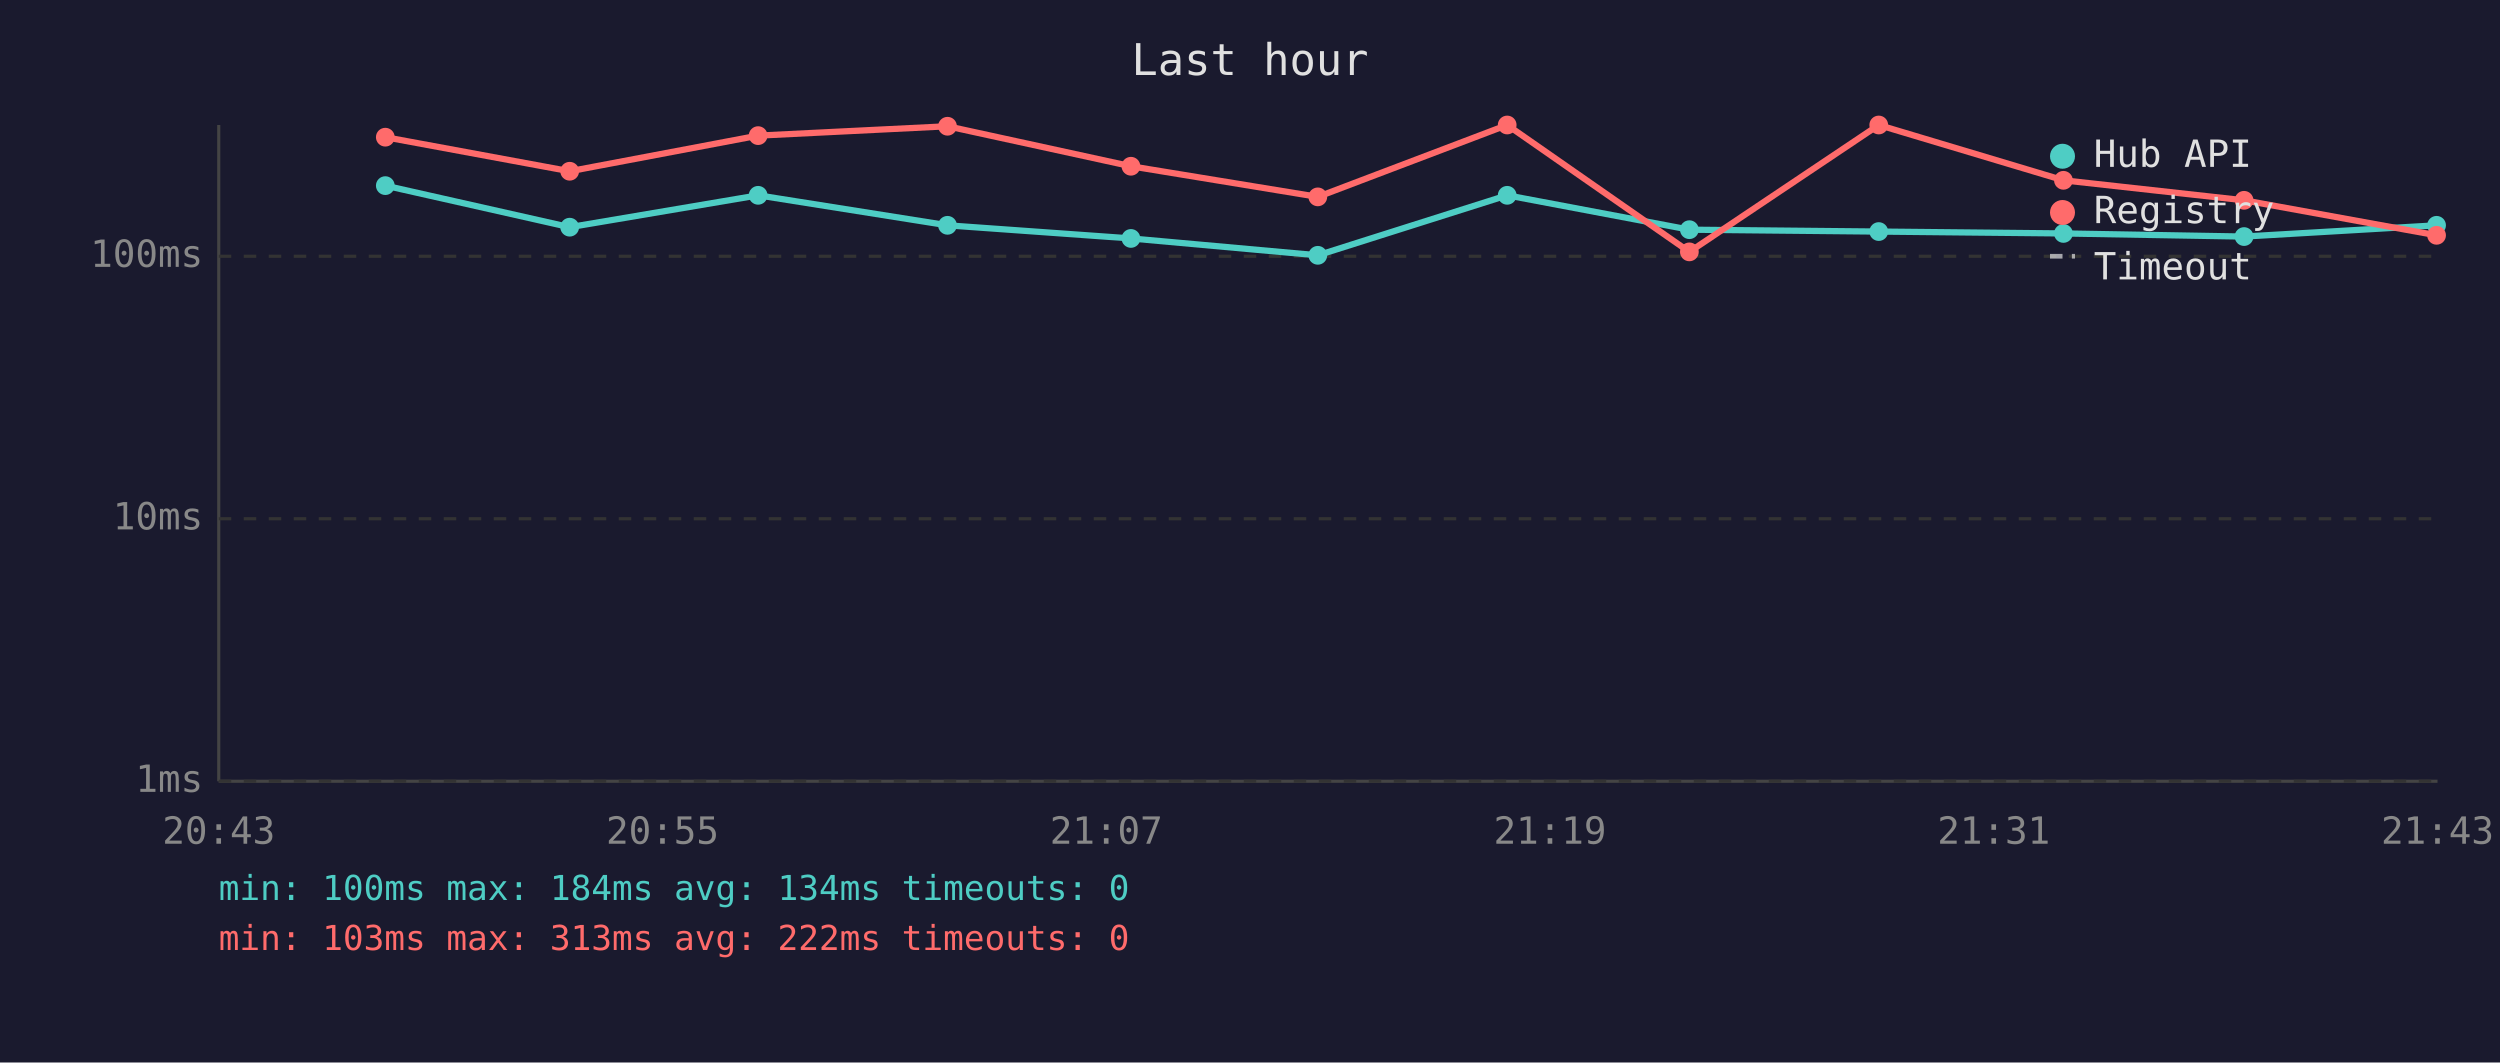
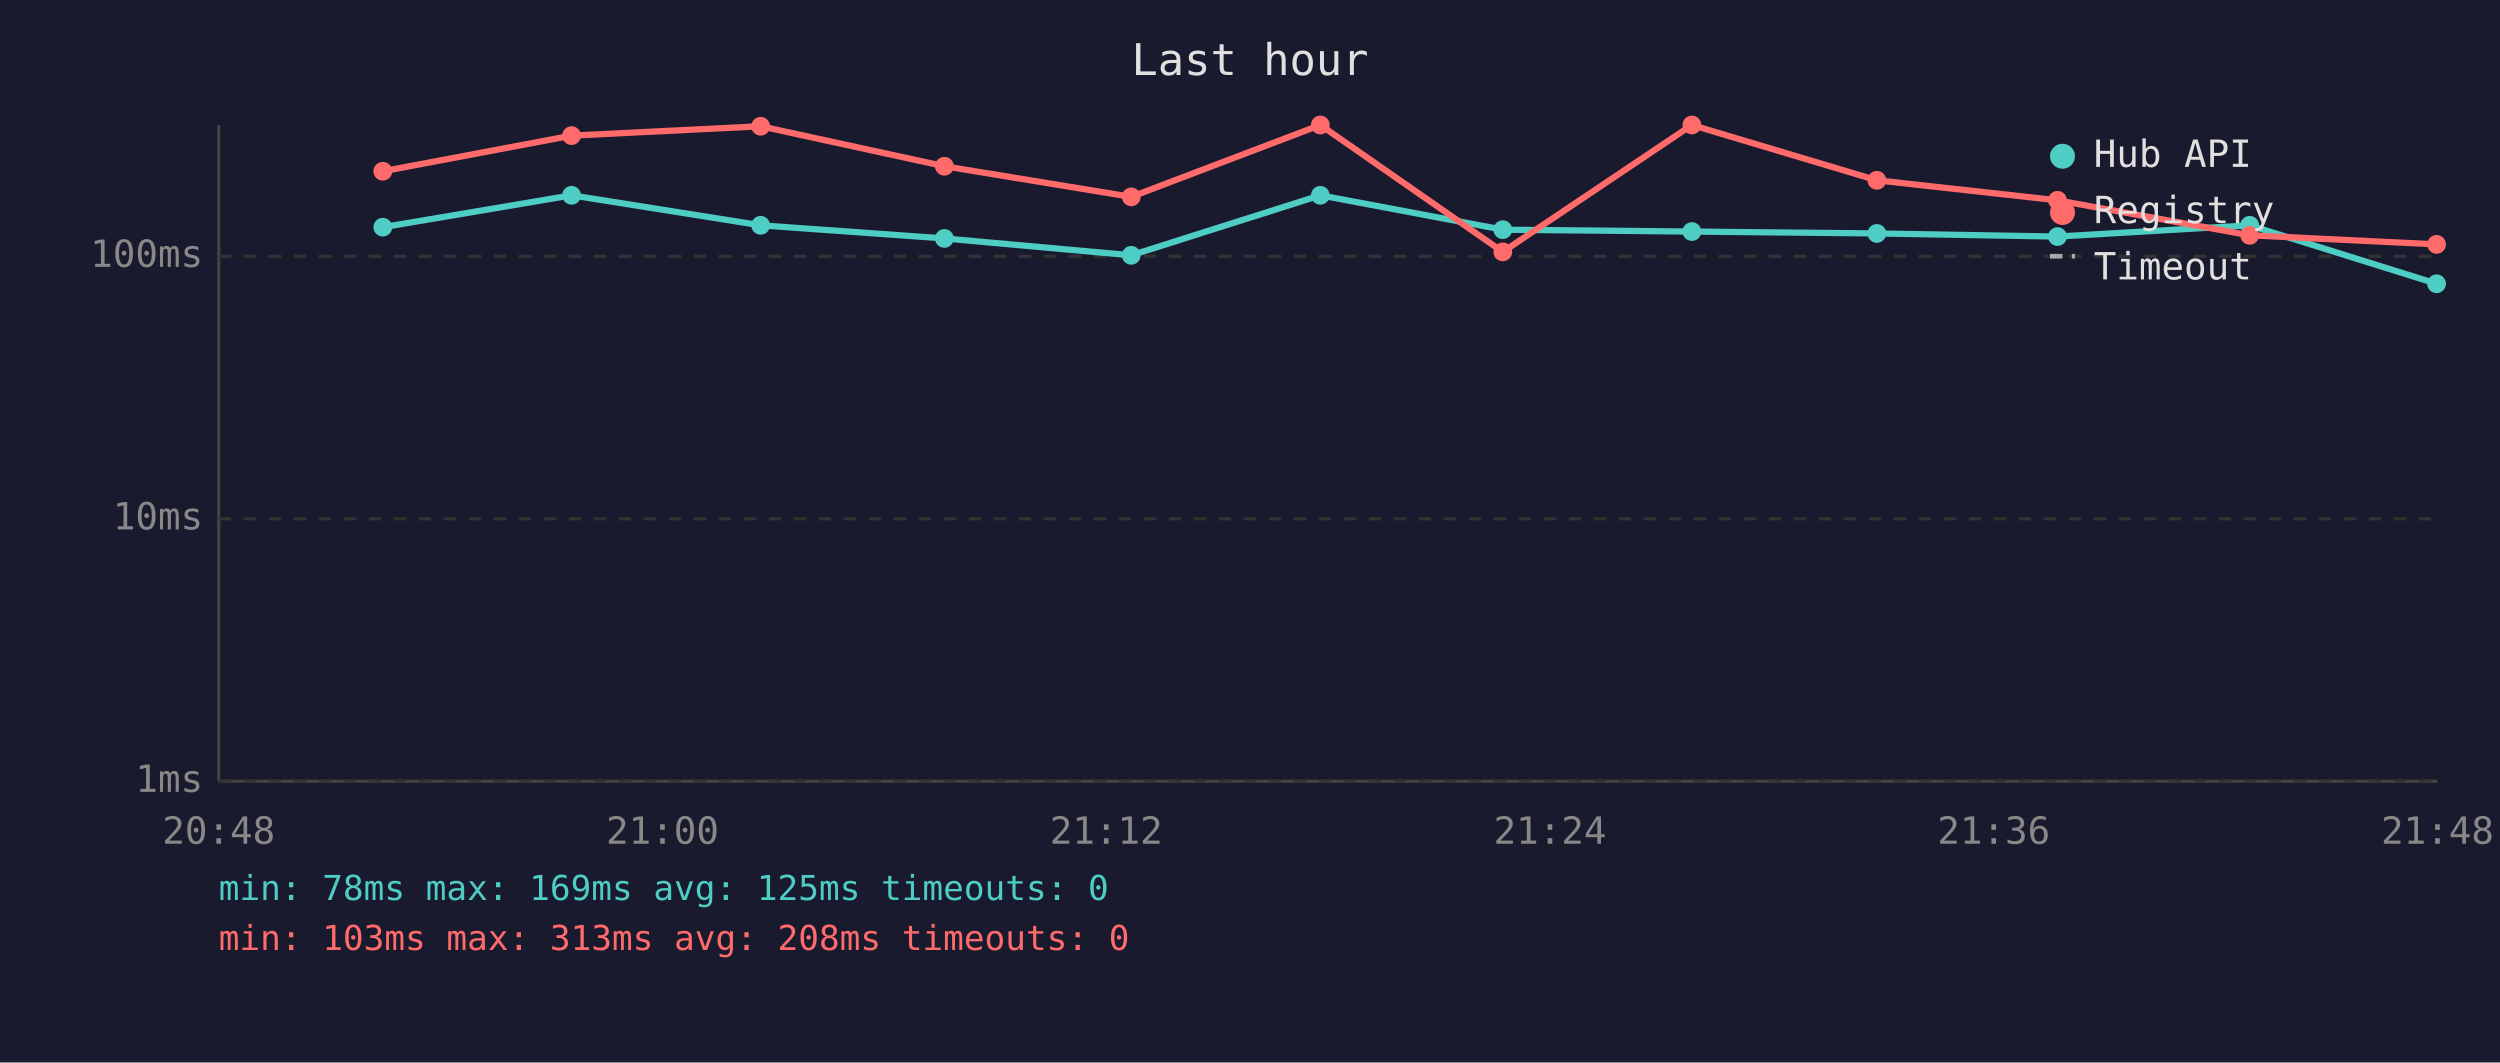
<svg xmlns="http://www.w3.org/2000/svg" viewBox="0 0 800 340" font-family="monospace" font-size="12">
  <rect width="800" height="340" fill="#1a1a2e" />
  <text x="400" y="24" fill="#e0e0e0" font-size="14" text-anchor="middle">Last hour</text>
  <line x1="70" y1="40" x2="70" y2="250" stroke="#444" stroke-width="1" />
  <line x1="70" y1="250" x2="780" y2="250" stroke="#444" stroke-width="1" />
  <line x1="70" y1="250" x2="780" y2="250" stroke="#333" stroke-width="1" stroke-dasharray="4" />
  <text x="65" y="250" fill="#888" text-anchor="end" dominant-baseline="middle">1ms</text>
  <line x1="70" y1="166" x2="780" y2="166" stroke="#333" stroke-width="1" stroke-dasharray="4" />
  <text x="65" y="166" fill="#888" text-anchor="end" dominant-baseline="middle">10ms</text>
  <line x1="70" y1="82" x2="780" y2="82" stroke="#333" stroke-width="1" stroke-dasharray="4" />
  <text x="65" y="82" fill="#888" text-anchor="end" dominant-baseline="middle">100ms</text>
-   <text x="70" y="270" fill="#888" text-anchor="middle">20:43</text>
-   <text x="212" y="270" fill="#888" text-anchor="middle">20:55</text>
-   <text x="354" y="270" fill="#888" text-anchor="middle">21:07</text>
-   <text x="496" y="270" fill="#888" text-anchor="middle">21:19</text>
-   <text x="638" y="270" fill="#888" text-anchor="middle">21:31</text>
-   <text x="780" y="270" fill="#888" text-anchor="middle">21:43</text>
-   <polyline points="123.3,59.4 182.3,72.7 242.6,62.5 303.2,72.1 361.9,76.3 421.7,81.7 482.3,62.5 540.6,73.5 601.2,74.1 660.3,74.7 718.1,75.7 779.7,72.1" fill="none" stroke="#4ecdc4" stroke-width="2" opacity="1" />
-   <circle cx="123.3" cy="59.4" r="3" fill="#4ecdc4" />
-   <circle cx="182.3" cy="72.7" r="3" fill="#4ecdc4" />
-   <circle cx="242.6" cy="62.5" r="3" fill="#4ecdc4" />
-   <circle cx="303.2" cy="72.1" r="3" fill="#4ecdc4" />
-   <circle cx="361.9" cy="76.3" r="3" fill="#4ecdc4" />
-   <circle cx="421.7" cy="81.7" r="3" fill="#4ecdc4" />
-   <circle cx="482.3" cy="62.5" r="3" fill="#4ecdc4" />
-   <circle cx="540.6" cy="73.5" r="3" fill="#4ecdc4" />
-   <circle cx="601.2" cy="74.1" r="3" fill="#4ecdc4" />
-   <circle cx="660.3" cy="74.7" r="3" fill="#4ecdc4" />
-   <circle cx="718.1" cy="75.7" r="3" fill="#4ecdc4" />
-   <circle cx="779.7" cy="72.1" r="3" fill="#4ecdc4" />
-   <polyline points="123.3,43.9 182.3,54.8 242.6,43.4 303.2,40.4 361.9,53.2 421.7,63.0 482.3,40.0 540.6,80.6 601.2,40.0 660.3,57.7 718.1,64.1 779.7,75.3" fill="none" stroke="#ff6b6b" stroke-width="2" opacity="1" />
-   <circle cx="123.3" cy="43.9" r="3" fill="#ff6b6b" />
-   <circle cx="182.3" cy="54.8" r="3" fill="#ff6b6b" />
-   <circle cx="242.6" cy="43.4" r="3" fill="#ff6b6b" />
-   <circle cx="303.2" cy="40.4" r="3" fill="#ff6b6b" />
-   <circle cx="361.9" cy="53.2" r="3" fill="#ff6b6b" />
-   <circle cx="421.7" cy="63.0" r="3" fill="#ff6b6b" />
-   <circle cx="482.3" cy="40.0" r="3" fill="#ff6b6b" />
-   <circle cx="540.6" cy="80.6" r="3" fill="#ff6b6b" />
-   <circle cx="601.2" cy="40.0" r="3" fill="#ff6b6b" />
-   <circle cx="660.3" cy="57.7" r="3" fill="#ff6b6b" />
-   <circle cx="718.1" cy="64.1" r="3" fill="#ff6b6b" />
-   <circle cx="779.7" cy="75.3" r="3" fill="#ff6b6b" />
+   <text x="70" y="270" fill="#888" text-anchor="middle">20:48</text>
+   <text x="212" y="270" fill="#888" text-anchor="middle">21:00</text>
+   <text x="354" y="270" fill="#888" text-anchor="middle">21:12</text>
+   <text x="496" y="270" fill="#888" text-anchor="middle">21:24</text>
+   <text x="638" y="270" fill="#888" text-anchor="middle">21:36</text>
+   <text x="780" y="270" fill="#888" text-anchor="middle">21:48</text>
+   <polyline points="122.5,72.7 182.9,62.5 243.4,72.1 302.2,76.3 362.0,81.7 422.5,62.5 480.9,73.5 541.4,74.1 600.6,74.7 658.4,75.7 719.9,72.1 779.7,90.8" fill="none" stroke="#4ecdc4" stroke-width="2" opacity="1" />
+   <circle cx="122.5" cy="72.7" r="3" fill="#4ecdc4" />
+   <circle cx="182.9" cy="62.5" r="3" fill="#4ecdc4" />
+   <circle cx="243.4" cy="72.1" r="3" fill="#4ecdc4" />
+   <circle cx="302.2" cy="76.3" r="3" fill="#4ecdc4" />
+   <circle cx="362.0" cy="81.7" r="3" fill="#4ecdc4" />
+   <circle cx="422.5" cy="62.5" r="3" fill="#4ecdc4" />
+   <circle cx="480.9" cy="73.5" r="3" fill="#4ecdc4" />
+   <circle cx="541.4" cy="74.1" r="3" fill="#4ecdc4" />
+   <circle cx="600.6" cy="74.7" r="3" fill="#4ecdc4" />
+   <circle cx="658.4" cy="75.7" r="3" fill="#4ecdc4" />
+   <circle cx="719.9" cy="72.1" r="3" fill="#4ecdc4" />
+   <circle cx="779.7" cy="90.8" r="3" fill="#4ecdc4" />
+   <polyline points="122.5,54.8 182.9,43.4 243.4,40.4 302.2,53.2 362.0,63.0 422.5,40.0 480.9,80.6 541.4,40.0 600.6,57.7 658.4,64.1 719.9,75.3 779.7,78.2" fill="none" stroke="#ff6b6b" stroke-width="2" opacity="1" />
+   <circle cx="122.5" cy="54.8" r="3" fill="#ff6b6b" />
+   <circle cx="182.9" cy="43.4" r="3" fill="#ff6b6b" />
+   <circle cx="243.4" cy="40.4" r="3" fill="#ff6b6b" />
+   <circle cx="302.2" cy="53.2" r="3" fill="#ff6b6b" />
+   <circle cx="362.0" cy="63.0" r="3" fill="#ff6b6b" />
+   <circle cx="422.5" cy="40.0" r="3" fill="#ff6b6b" />
+   <circle cx="480.9" cy="80.6" r="3" fill="#ff6b6b" />
+   <circle cx="541.4" cy="40.0" r="3" fill="#ff6b6b" />
+   <circle cx="600.6" cy="57.7" r="3" fill="#ff6b6b" />
+   <circle cx="658.4" cy="64.1" r="3" fill="#ff6b6b" />
+   <circle cx="719.9" cy="75.3" r="3" fill="#ff6b6b" />
+   <circle cx="779.7" cy="78.2" r="3" fill="#ff6b6b" />
  <circle cx="660" cy="50" r="4" fill="#4ecdc4" />
  <text x="670" y="50" fill="#e0e0e0" dominant-baseline="middle">Hub API</text>
  <circle cx="660" cy="68" r="4" fill="#ff6b6b" />
  <text x="670" y="68" fill="#e0e0e0" dominant-baseline="middle">Registry</text>
  <line x1="656" y1="82" x2="664" y2="82" stroke="#e0e0e0" stroke-width="1.5" stroke-dasharray="4,3" opacity="0.7" />
  <text x="670" y="86" fill="#e0e0e0" dominant-baseline="middle">Timeout</text>
-   <text x="70" y="288" fill="#4ecdc4" font-size="11">min: 100ms  max: 184ms  avg: 134ms  timeouts: 0</text>
-   <text x="70" y="304" fill="#ff6b6b" font-size="11">min: 103ms  max: 313ms  avg: 222ms  timeouts: 0</text>
+   <text x="70" y="288" fill="#4ecdc4" font-size="11">min: 78ms  max: 169ms  avg: 125ms  timeouts: 0</text>
+   <text x="70" y="304" fill="#ff6b6b" font-size="11">min: 103ms  max: 313ms  avg: 208ms  timeouts: 0</text>
</svg>
